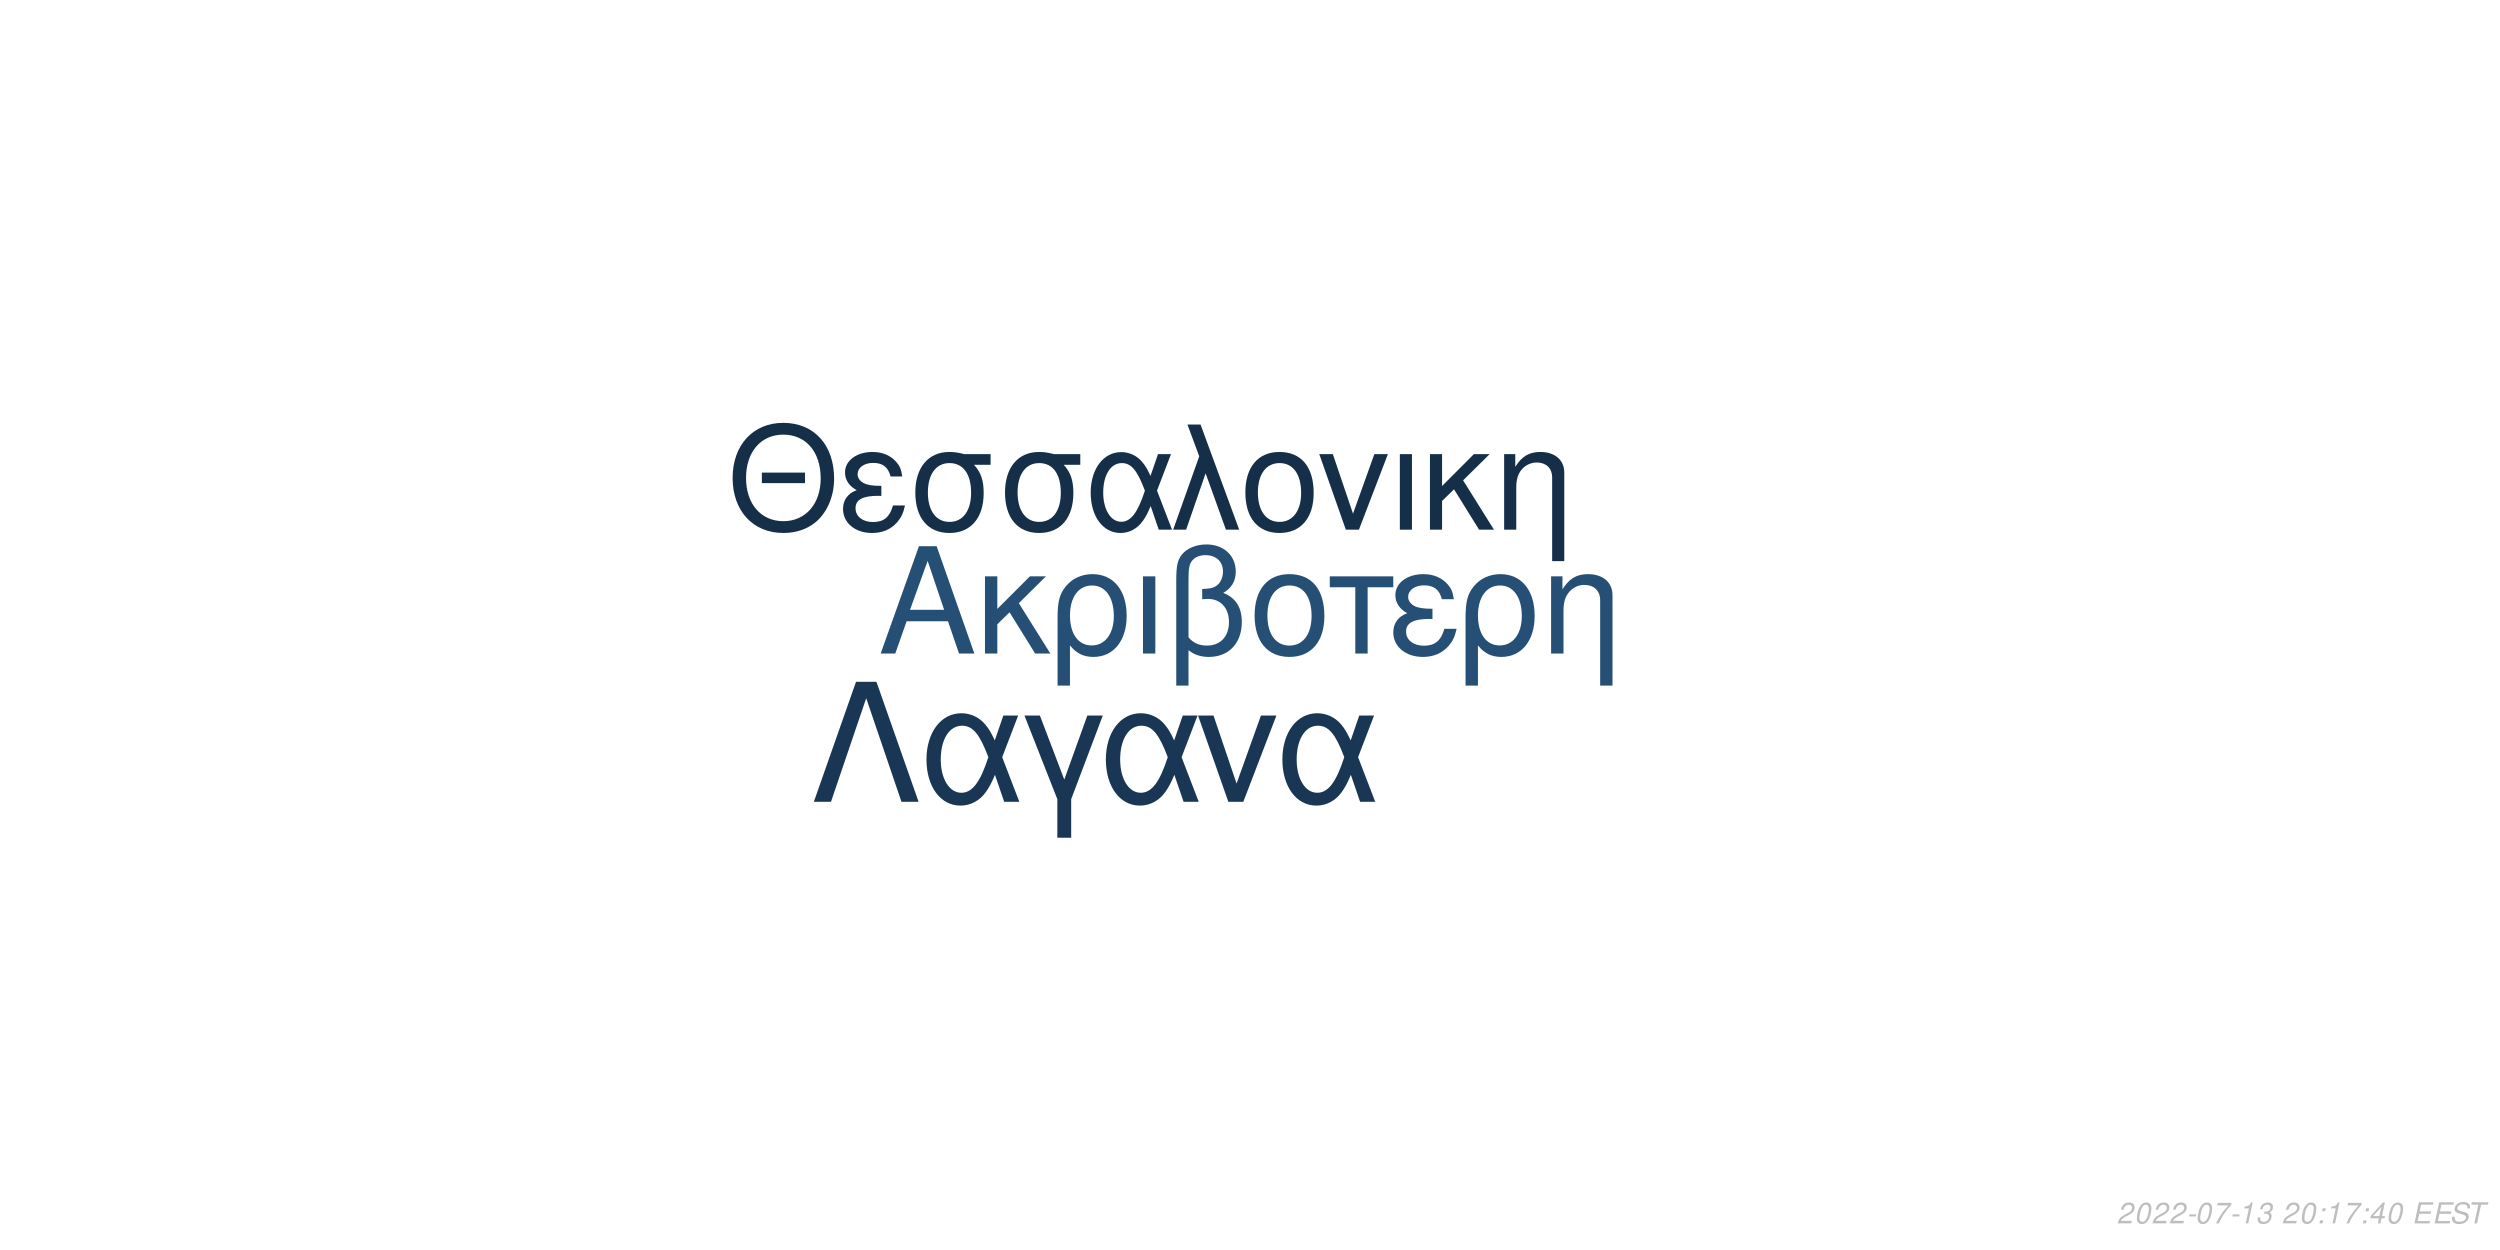
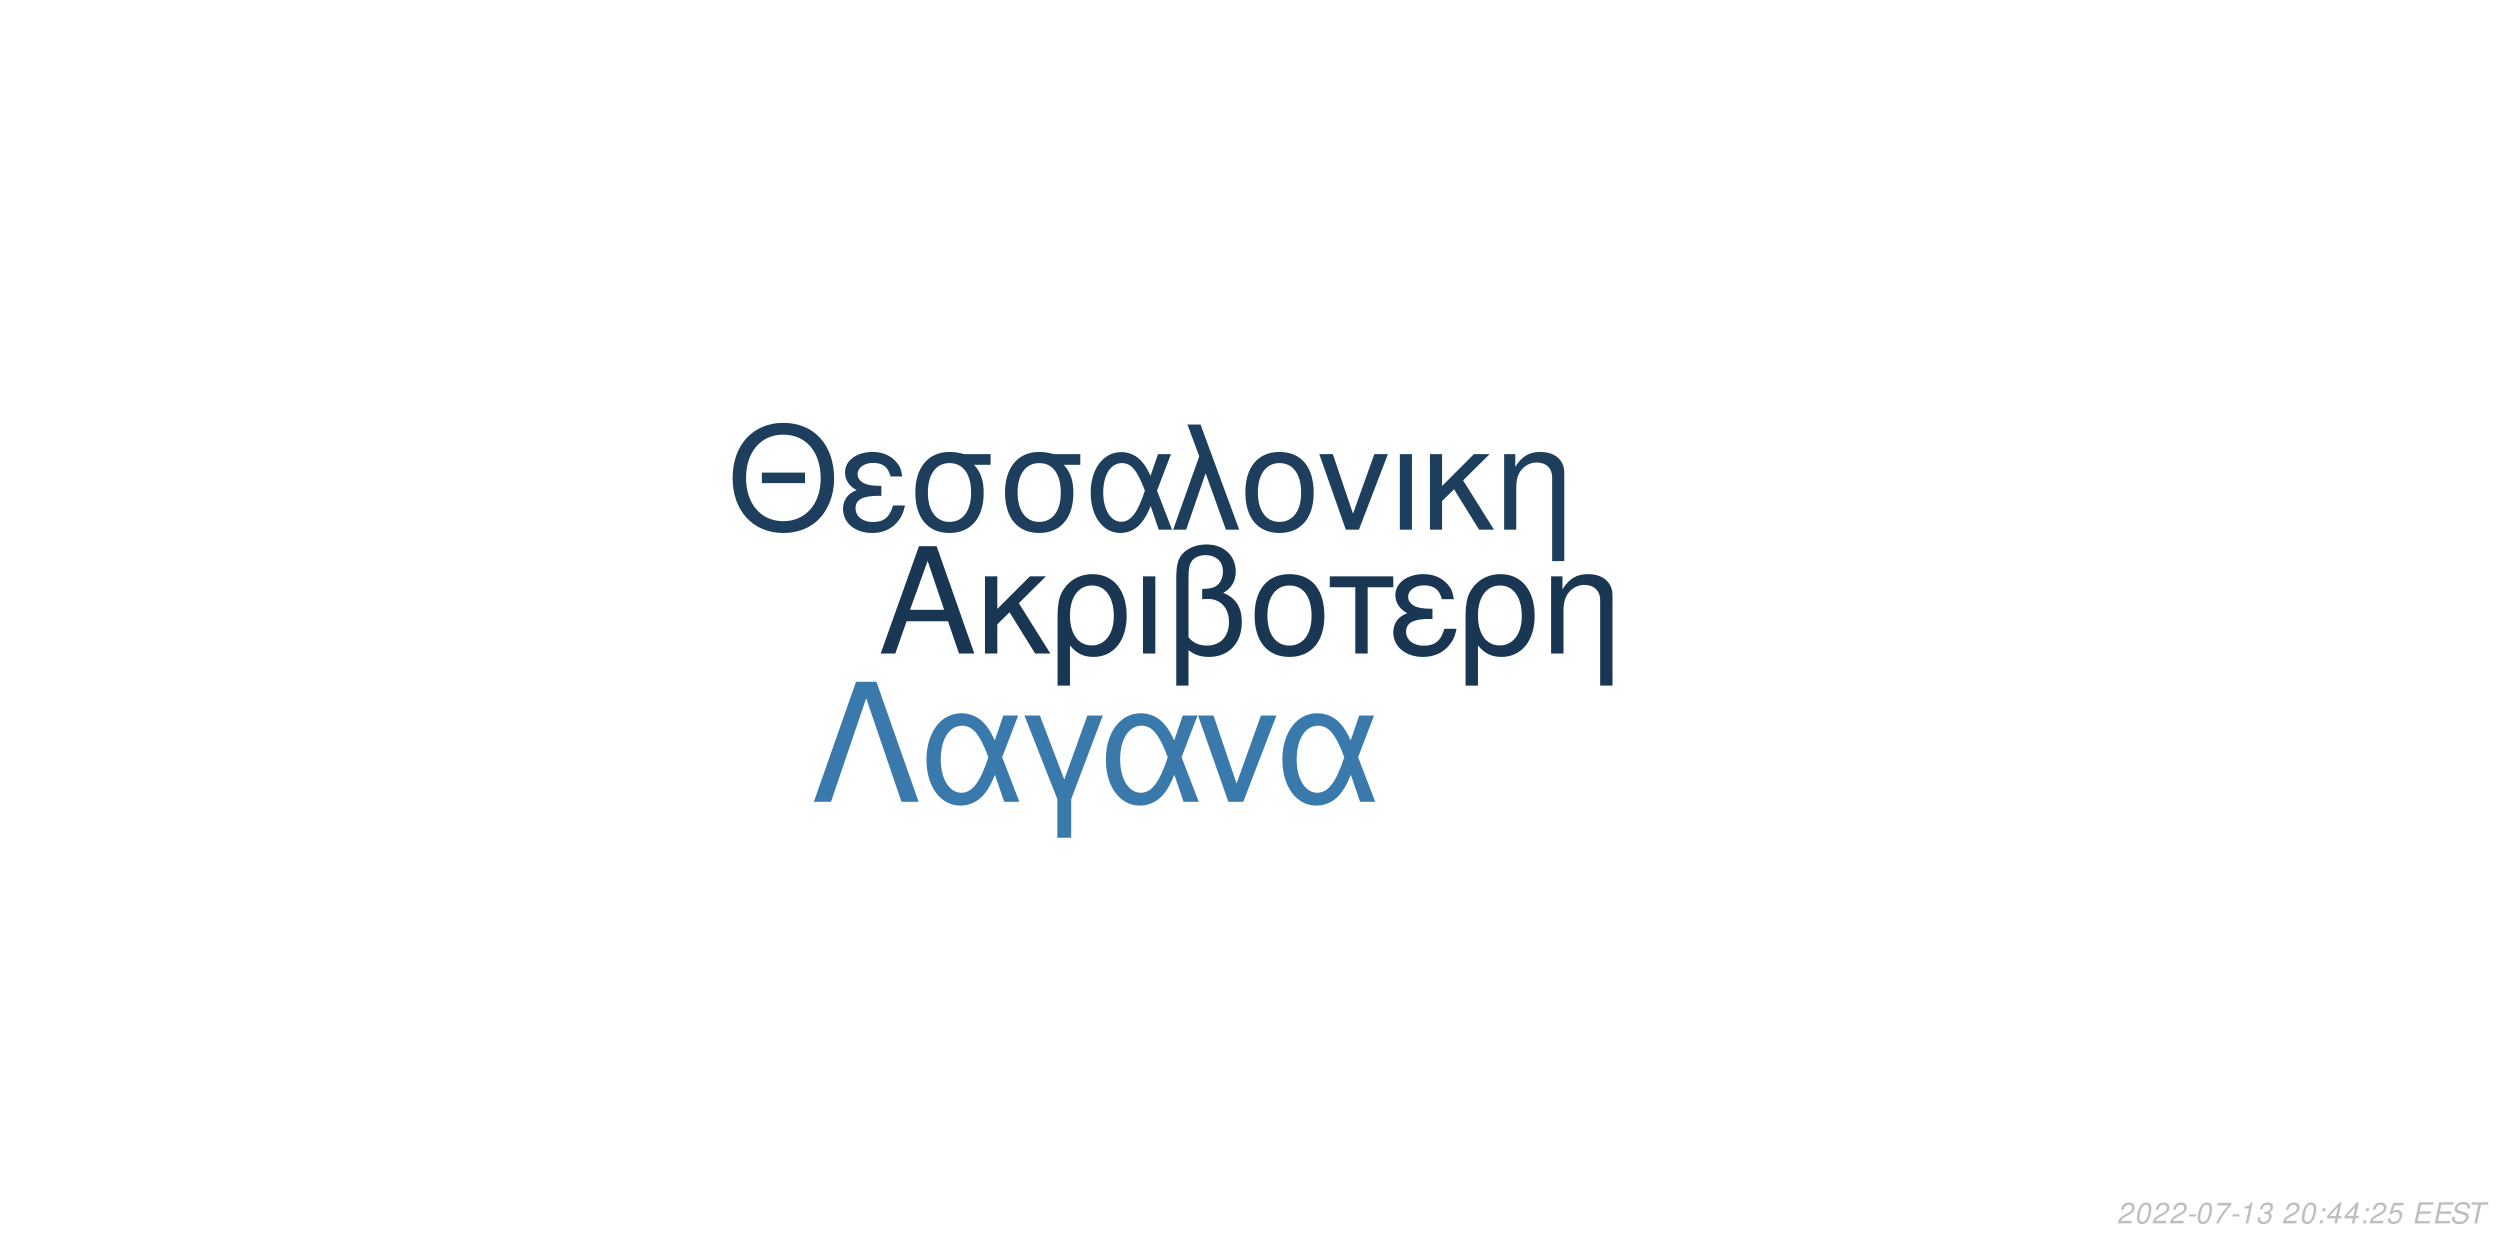
<svg xmlns="http://www.w3.org/2000/svg" xmlns:xlink="http://www.w3.org/1999/xlink" width="864pt" height="432pt" viewBox="0 0 864 432" version="1.1">
  <defs>
    <g>
      <symbol overflow="visible" id="glyph0-0">
        <path style="stroke:none;" d="" />
      </symbol>
      <symbol overflow="visible" id="glyph0-1">
        <path style="stroke:none;" d="M 24.125 -11.141 L 27.938 0 L 33.234 0 L 20.203 -37.094 L 14.094 -37.094 L 0.859 0 L 5.906 0 L 9.828 -11.141 Z M 22.797 -15.109 L 11 -15.109 L 17.094 -32.016 Z M 22.797 -15.109 " />
      </symbol>
      <symbol overflow="visible" id="glyph0-2">
        <path style="stroke:none;" d="M 7.172 -15.422 L 7.172 -26.672 L 2.906 -26.672 L 2.906 0 L 7.172 0 L 7.172 -10.125 L 11.406 -14.25 L 20.25 0 L 25.5 0 L 14.609 -17.406 L 23.969 -26.672 L 18.422 -26.672 Z M 7.172 -15.422 " />
      </symbol>
      <symbol overflow="visible" id="glyph0-3">
        <path style="stroke:none;" d="M 3 11.094 L 7.281 11.094 L 7.281 -2.797 C 9.516 -0.047 11.953 1.172 15.375 1.172 C 22.344 1.172 26.875 -4.422 26.875 -13.031 C 26.875 -21.891 22.297 -27.438 15.062 -27.438 C 11.297 -27.438 7.984 -25.906 5.797 -23.156 C 3.672 -20.516 3 -17.969 3 -12.359 Z M 14.906 -23.516 C 19.547 -23.516 22.438 -19.438 22.438 -12.922 C 22.438 -6.812 19.391 -2.797 14.812 -2.797 C 10.172 -2.797 7.281 -6.766 7.281 -13.125 C 7.281 -19.484 10.234 -23.516 14.906 -23.516 Z M 14.906 -23.516 " />
      </symbol>
      <symbol overflow="visible" id="glyph0-4">
        <path style="stroke:none;" d="M 3.516 0 L 7.781 0 L 7.781 -26.672 L 3.516 -26.672 Z M 3.516 0 " />
      </symbol>
      <symbol overflow="visible" id="glyph0-5">
        <path style="stroke:none;" d="M 4.016 11.094 L 8.25 11.094 L 8.25 -1.172 C 10.172 0.406 12.422 1.172 15.312 1.172 C 22.188 1.172 26.672 -3.609 26.672 -10.891 C 26.672 -15.984 24.578 -19.234 20.25 -20.969 C 23.109 -22.547 24.578 -25.031 24.578 -28.344 C 24.578 -33.844 20.406 -37.703 14.453 -37.703 C 10.938 -37.703 7.734 -36.391 6 -34.25 C 4.484 -32.422 4.016 -30.328 4.016 -25.391 Z M 8.25 -25.656 C 8.25 -29.359 8.5 -30.844 9.469 -32.062 C 10.375 -33.281 12.156 -34 14.094 -34 C 17.812 -34 20.156 -31.812 20.156 -28.297 C 20.156 -25.953 18.984 -23.812 17.297 -23.047 C 16.281 -22.547 15.469 -22.438 12.984 -22.297 L 12.984 -18.781 C 13.734 -18.828 14.344 -18.875 14.969 -18.875 C 19.344 -18.875 22.234 -15.719 22.234 -10.891 C 22.234 -5.906 19.281 -2.75 14.656 -2.75 C 11.953 -2.75 9.922 -3.609 8.25 -5.594 Z M 8.25 -25.656 " />
      </symbol>
      <symbol overflow="visible" id="glyph0-6">
        <path style="stroke:none;" d="M 14.094 -27.438 C 6.562 -27.438 2.094 -22.094 2.094 -13.125 C 2.094 -4.125 6.562 1.172 14.141 1.172 C 21.672 1.172 26.203 -4.172 26.203 -12.922 C 26.203 -22.188 21.828 -27.438 14.094 -27.438 Z M 14.141 -23.516 C 18.938 -23.516 21.781 -19.594 21.781 -12.984 C 21.781 -6.672 18.828 -2.75 14.141 -2.75 C 9.422 -2.75 6.516 -6.672 6.516 -13.125 C 6.516 -19.594 9.422 -23.516 14.141 -23.516 Z M 14.141 -23.516 " />
      </symbol>
      <symbol overflow="visible" id="glyph0-7">
        <path style="stroke:none;" d="M 7.891 0 L 12.156 0 L 12.156 -22.906 L 21.016 -22.906 L 21.016 -26.672 L -0.922 -26.672 L -0.922 -22.906 L 7.891 -22.906 Z M 7.891 0 " />
      </symbol>
      <symbol overflow="visible" id="glyph0-8">
        <path style="stroke:none;" d="M 14.562 -15.469 C 11.344 -15.469 9.562 -15.781 8.297 -16.438 C 6.922 -17.203 6.156 -18.328 6.156 -19.547 C 6.156 -21.891 8.453 -23.562 11.656 -23.562 C 15.062 -23.562 16.953 -22.094 17.812 -18.781 L 21.938 -18.781 C 21.578 -21.266 21.062 -22.5 19.797 -23.922 C 17.812 -26.203 14.906 -27.438 11.453 -27.438 C 5.797 -27.438 1.734 -24.375 1.734 -20.203 C 1.734 -17.609 3.156 -15.375 5.859 -13.938 C 2.797 -12.875 1.016 -10.484 1.016 -7.328 C 1.016 -2.391 5.297 1.172 11.25 1.172 C 14.969 1.172 17.906 -0.109 20.156 -2.641 C 21.578 -4.328 22.297 -5.797 22.906 -8.547 L 18.672 -8.547 C 17.5 -4.422 15.422 -2.703 11.609 -2.703 C 7.938 -2.703 5.438 -4.688 5.438 -7.578 C 5.438 -10.578 7.938 -11.953 13.484 -11.953 C 13.641 -11.953 14.094 -11.953 14.562 -11.906 Z M 14.562 -15.469 " />
      </symbol>
      <symbol overflow="visible" id="glyph0-9">
        <path style="stroke:none;" d="M 3.562 -26.672 L 3.562 0 L 7.844 0 L 7.844 -14.703 C 7.844 -17.906 8.5 -19.891 10.031 -21.531 C 11.406 -22.953 13.188 -23.719 15.062 -23.719 C 18.375 -23.719 20.516 -21.672 20.516 -18.469 L 20.516 11.094 L 24.781 11.094 L 24.781 -20.156 C 24.781 -24.578 21.469 -27.438 16.328 -27.438 C 12.359 -27.438 9.828 -25.906 7.484 -22.188 L 7.484 -26.672 Z M 3.562 -26.672 " />
      </symbol>
      <symbol overflow="visible" id="glyph1-0">
        <path style="stroke:none;" d="" />
      </symbol>
      <symbol overflow="visible" id="glyph1-1">
        <path style="stroke:none;" d="M 26.859 -19.734 L 11.953 -19.734 L 11.953 -16.094 L 26.859 -16.094 Z M 19.328 -36.922 C 8.922 -36.922 1.844 -29.25 1.844 -17.891 C 1.844 -6.484 8.875 1.141 19.391 1.141 C 23.812 1.141 27.703 -0.203 30.641 -2.688 C 34.578 -6.031 36.922 -11.656 36.922 -17.594 C 36.922 -29.297 30 -36.922 19.328 -36.922 Z M 19.328 -32.844 C 27.203 -32.844 32.281 -26.906 32.281 -17.688 C 32.281 -8.922 27.062 -2.938 19.391 -2.938 C 11.609 -2.938 6.484 -8.922 6.484 -17.891 C 6.484 -26.859 11.609 -32.844 19.328 -32.844 Z M 19.328 -32.844 " />
      </symbol>
      <symbol overflow="visible" id="glyph1-2">
        <path style="stroke:none;" d="M 14.25 -15.141 C 11.109 -15.141 9.375 -15.453 8.125 -16.094 C 6.781 -16.844 6.031 -17.938 6.031 -19.141 C 6.031 -21.422 8.266 -23.078 11.406 -23.078 C 14.75 -23.078 16.594 -21.625 17.438 -18.391 L 21.469 -18.391 C 21.125 -20.828 20.625 -22.031 19.391 -23.422 C 17.438 -25.656 14.594 -26.859 11.219 -26.859 C 5.688 -26.859 1.688 -23.875 1.688 -19.781 C 1.688 -17.234 3.094 -15.047 5.734 -13.656 C 2.734 -12.609 1 -10.266 1 -7.172 C 1 -2.344 5.188 1.141 11.016 1.141 C 14.656 1.141 17.547 -0.094 19.734 -2.594 C 21.125 -4.234 21.828 -5.688 22.422 -8.375 L 18.281 -8.375 C 17.141 -4.328 15.094 -2.641 11.359 -2.641 C 7.766 -2.641 5.328 -4.578 5.328 -7.422 C 5.328 -10.359 7.766 -11.703 13.203 -11.703 C 13.359 -11.703 13.797 -11.703 14.25 -11.656 Z M 14.25 -15.141 " />
      </symbol>
      <symbol overflow="visible" id="glyph1-3">
        <path style="stroke:none;" d="M 29 -26.109 L 19.938 -26.109 C 17.594 -26.703 16.438 -26.859 14.703 -26.859 C 7.469 -26.859 2.984 -21.469 2.984 -12.859 C 2.984 -4.031 7.375 1.141 14.797 1.141 C 22.172 1.141 26.609 -4.078 26.609 -12.656 C 26.609 -17.047 25.656 -19.828 23.266 -22.422 L 29 -22.422 Z M 14.797 -23.016 C 19.531 -23.016 22.266 -19.234 22.266 -12.75 C 22.266 -6.531 19.438 -2.688 14.797 -2.688 C 10.172 -2.688 7.328 -6.531 7.328 -12.859 C 7.328 -19.188 10.172 -23.016 14.797 -23.016 Z M 14.797 -23.016 " />
      </symbol>
      <symbol overflow="visible" id="glyph1-4">
        <path style="stroke:none;" d="M 29.344 -26.109 L 24.859 -26.109 L 22.266 -18.578 C 21.125 -21.031 20.484 -22.125 19.328 -23.469 C 17.547 -25.609 14.906 -26.812 12.156 -26.812 C 5.984 -26.812 1.594 -20.984 1.594 -12.812 C 1.594 -4.578 5.828 1.141 11.906 1.141 C 14.953 1.141 17.734 -0.344 19.625 -3.047 C 20.672 -4.531 21.281 -5.688 22.328 -8.172 L 25.109 0 L 29.703 0 L 24.516 -13.5 Z M 20.328 -13.5 C 17.891 -5.922 15.453 -2.734 12.156 -2.734 C 8.516 -2.734 5.922 -6.922 5.922 -12.812 C 5.922 -18.938 8.516 -23.016 12.359 -23.016 C 15.594 -23.016 17.688 -20.531 20.328 -13.5 Z M 20.328 -13.5 " />
      </symbol>
      <symbol overflow="visible" id="glyph1-5">
        <path style="stroke:none;" d="M 1.094 0 L 5.578 0 L 12.312 -19.484 L 19.328 0 L 23.922 0 L 10.562 -36.328 L 6.031 -36.328 L 10.109 -25.359 Z M 1.094 0 " />
      </symbol>
      <symbol overflow="visible" id="glyph1-6">
        <path style="stroke:none;" d="M 13.797 -26.859 C 6.422 -26.859 2.047 -21.625 2.047 -12.859 C 2.047 -4.031 6.422 1.141 13.859 1.141 C 21.234 1.141 25.656 -4.078 25.656 -12.656 C 25.656 -21.719 21.375 -26.859 13.797 -26.859 Z M 13.859 -23.016 C 18.531 -23.016 21.328 -19.188 21.328 -12.703 C 21.328 -6.531 18.438 -2.688 13.859 -2.688 C 9.219 -2.688 6.375 -6.531 6.375 -12.859 C 6.375 -19.188 9.219 -23.016 13.859 -23.016 Z M 13.859 -23.016 " />
      </symbol>
      <symbol overflow="visible" id="glyph1-7">
        <path style="stroke:none;" d="M 14.297 0 L 24.312 -26.109 L 19.625 -26.109 L 12.25 -5.531 L 5.281 -26.109 L 0.594 -26.109 L 9.766 0 Z M 14.297 0 " />
      </symbol>
      <symbol overflow="visible" id="glyph1-8">
        <path style="stroke:none;" d="M 3.438 0 L 7.625 0 L 7.625 -26.109 L 3.438 -26.109 Z M 3.438 0 " />
      </symbol>
      <symbol overflow="visible" id="glyph1-9">
        <path style="stroke:none;" d="M 7.031 -15.094 L 7.031 -26.109 L 2.844 -26.109 L 2.844 0 L 7.031 0 L 7.031 -9.922 L 11.156 -13.953 L 19.828 0 L 24.969 0 L 14.297 -17.047 L 23.469 -26.109 L 18.031 -26.109 Z M 7.031 -15.094 " />
      </symbol>
      <symbol overflow="visible" id="glyph1-10">
        <path style="stroke:none;" d="M 3.484 -26.109 L 3.484 0 L 7.672 0 L 7.672 -14.406 C 7.672 -17.547 8.328 -19.484 9.812 -21.078 C 11.156 -22.469 12.906 -23.219 14.75 -23.219 C 17.984 -23.219 20.078 -21.234 20.078 -18.094 L 20.078 10.859 L 24.266 10.859 L 24.266 -19.734 C 24.266 -24.062 21.031 -26.859 16 -26.859 C 12.109 -26.859 9.609 -25.359 7.328 -21.719 L 7.328 -26.109 Z M 3.484 -26.109 " />
      </symbol>
      <symbol overflow="visible" id="glyph2-0">
        <path style="stroke:none;" d="" />
      </symbol>
      <symbol overflow="visible" id="glyph2-1">
        <path style="stroke:none;" d="M 22.531 -41.484 L 15.484 -41.484 L 0.906 0 L 6.828 0 L 19 -35.797 L 31.188 0 L 37.109 0 Z M 22.531 -41.484 " />
      </symbol>
      <symbol overflow="visible" id="glyph2-2">
        <path style="stroke:none;" d="M 33.516 -29.812 L 28.391 -29.812 L 25.438 -21.219 C 24.125 -24.016 23.391 -25.266 22.078 -26.797 C 20.031 -29.25 17.016 -30.609 13.891 -30.609 C 6.828 -30.609 1.828 -23.953 1.828 -14.625 C 1.828 -5.234 6.656 1.312 13.594 1.312 C 17.078 1.312 20.266 -0.391 22.422 -3.469 C 23.609 -5.172 24.297 -6.484 25.5 -9.328 L 28.688 0 L 33.922 0 L 28 -15.422 Z M 23.219 -15.422 C 20.422 -6.766 17.641 -3.125 13.891 -3.125 C 9.734 -3.125 6.766 -7.906 6.766 -14.625 C 6.766 -21.625 9.734 -26.297 14.109 -26.297 C 17.812 -26.297 20.203 -23.453 23.219 -15.422 Z M 23.219 -15.422 " />
      </symbol>
      <symbol overflow="visible" id="glyph2-3">
        <path style="stroke:none;" d="M 12.062 12.406 L 16.844 12.406 L 16.844 -0.906 L 27.766 -29.812 L 22.422 -29.812 L 14.453 -7.688 L 6.031 -29.812 L 0.688 -29.812 L 12.062 -0.906 Z M 12.062 12.406 " />
      </symbol>
      <symbol overflow="visible" id="glyph2-4">
        <path style="stroke:none;" d="M 16.328 0 L 27.766 -29.812 L 22.422 -29.812 L 14 -6.312 L 6.031 -29.812 L 0.688 -29.812 L 11.156 0 Z M 16.328 0 " />
      </symbol>
      <symbol overflow="visible" id="glyph3-0">
        <path style="stroke:none;" d="" />
      </symbol>
      <symbol overflow="visible" id="glyph3-1">
        <path style="stroke:none;" d="M 5.234 -0.875 L 1.469 -0.875 C 1.641 -1.375 2.203 -1.891 3.109 -2.344 L 4.234 -2.938 C 5.562 -3.625 6.219 -4.469 6.219 -5.484 C 6.219 -5.938 6.062 -6.359 5.797 -6.656 C 5.469 -7.047 4.984 -7.234 4.312 -7.234 C 2.766 -7.234 1.891 -6.453 1.484 -4.734 L 2.375 -4.734 C 2.484 -5.188 2.609 -5.484 2.797 -5.75 C 3.094 -6.203 3.609 -6.453 4.188 -6.453 C 4.891 -6.453 5.344 -6.031 5.344 -5.375 C 5.344 -4.703 4.859 -4.094 4.016 -3.656 L 2.984 -3.125 C 1.234 -2.188 0.797 -1.656 0.344 -0.016 L 5.047 -0.016 Z M 5.234 -0.875 " />
      </symbol>
      <symbol overflow="visible" id="glyph3-2">
        <path style="stroke:none;" d="M 4.203 -7.234 C 3.375 -7.234 2.688 -6.812 2.125 -5.984 C 1.484 -5.047 0.984 -3.188 0.984 -1.734 C 0.984 -1.109 1.172 -0.562 1.484 -0.266 C 1.797 0.047 2.281 0.234 2.766 0.234 C 3.625 0.234 4.281 -0.156 4.859 -1.016 C 5.516 -1.953 6 -3.797 6 -5.266 C 6 -6.5 5.328 -7.234 4.203 -7.234 Z M 4.094 -6.453 C 4.734 -6.453 5.125 -5.984 5.125 -5.156 C 5.125 -4.203 4.781 -2.625 4.406 -1.812 C 3.984 -0.938 3.516 -0.547 2.875 -0.547 C 2.25 -0.547 1.875 -1.031 1.875 -1.828 C 1.875 -2.797 2.203 -4.344 2.594 -5.203 C 2.984 -6.047 3.453 -6.453 4.094 -6.453 Z M 4.094 -6.453 " />
      </symbol>
      <symbol overflow="visible" id="glyph3-3">
        <path style="stroke:none;" d="M 3.516 -3.125 L 1.125 -3.125 L 0.969 -2.406 L 3.359 -2.406 Z M 3.516 -3.125 " />
      </symbol>
      <symbol overflow="visible" id="glyph3-4">
        <path style="stroke:none;" d="M 6.703 -7.094 L 1.953 -7.094 L 1.766 -6.219 L 5.594 -6.219 C 3.344 -3.688 2.266 -2.109 1.375 0 L 2.344 0 C 3.031 -1.906 4.828 -4.594 6.547 -6.281 Z M 6.703 -7.094 " />
      </symbol>
      <symbol overflow="visible" id="glyph3-5">
        <path style="stroke:none;" d="M 3.703 -5.188 L 2.594 0 L 3.469 0 L 5.016 -7.234 L 4.438 -7.234 C 3.906 -6.156 3.688 -6.016 2.234 -5.812 L 2.109 -5.188 Z M 3.703 -5.188 " />
      </symbol>
      <symbol overflow="visible" id="glyph3-6">
        <path style="stroke:none;" d="M 2.922 -3.312 C 3.125 -3.344 3.234 -3.344 3.375 -3.344 C 4.203 -3.344 4.688 -3 4.688 -2.406 C 4.688 -1.312 3.906 -0.547 2.781 -0.547 C 2.047 -0.547 1.594 -0.938 1.594 -1.562 C 1.594 -1.719 1.609 -1.844 1.656 -2.094 L 0.766 -2.094 C 0.734 -1.797 0.719 -1.641 0.719 -1.469 C 0.719 -0.375 1.406 0.234 2.641 0.234 C 3.547 0.234 4.297 -0.078 4.812 -0.656 C 5.266 -1.156 5.562 -1.875 5.562 -2.547 C 5.562 -3.125 5.344 -3.453 4.797 -3.734 C 5.641 -4.234 6.016 -4.844 6.016 -5.734 C 6.016 -6.656 5.312 -7.234 4.203 -7.234 C 3.375 -7.234 2.672 -6.938 2.188 -6.375 C 1.891 -6.031 1.703 -5.641 1.516 -4.906 L 2.391 -4.906 C 2.5 -5.359 2.594 -5.594 2.734 -5.812 C 3.047 -6.234 3.516 -6.453 4.078 -6.453 C 4.734 -6.453 5.141 -6.125 5.141 -5.578 C 5.141 -5.188 5.016 -4.797 4.797 -4.547 C 4.516 -4.234 4 -4.062 3.266 -4.062 L 3.078 -4.062 Z M 2.922 -3.312 " />
      </symbol>
      <symbol overflow="visible" id="glyph3-7">
        <path style="stroke:none;" d="" />
      </symbol>
      <symbol overflow="visible" id="glyph3-8">
        <path style="stroke:none;" d="M 2.359 -1.031 L 1.312 -1.031 L 1.094 0 L 2.141 0 Z M 3.266 -5.234 L 2.219 -5.234 L 2 -4.203 L 3.047 -4.203 Z M 3.266 -5.234 " />
      </symbol>
      <symbol overflow="visible" id="glyph3-9">
        <path style="stroke:none;" d="M 3.625 -1.75 L 3.266 0 L 4.141 0 L 4.516 -1.75 L 5.562 -1.75 L 5.734 -2.531 L 4.688 -2.531 L 5.688 -7.234 L 5.016 -7.234 L 0.844 -2.672 L 0.641 -1.75 Z M 3.797 -2.531 L 1.594 -2.531 L 4.469 -5.703 Z M 3.797 -2.531 " />
      </symbol>
      <symbol overflow="visible" id="glyph3-10">
+         <path style="stroke:none;" d="M 6.297 -7.094 L 2.594 -7.094 L 1.234 -3.234 L 2.047 -3.234 C 2.656 -3.766 2.938 -3.906 3.531 -3.906 C 4.328 -3.906 4.797 -3.453 4.797 -2.688 C 4.797 -1.438 3.969 -0.547 2.828 -0.547 C 2.031 -0.547 1.609 -0.938 1.578 -1.734 L 0.703 -1.734 L 0.703 -1.516 C 0.703 -0.938 0.844 -0.547 1.188 -0.266 C 1.562 0.062 2.078 0.234 2.703 0.234 C 3.656 0.234 4.391 -0.156 4.984 -0.922 C 5.422 -1.5 5.672 -2.234 5.672 -2.953 C 5.672 -4 4.938 -4.672 3.812 -4.672 C 3.328 -4.672 2.906 -4.547 2.406 -4.234 L 3.109 -6.219 L 6.109 -6.219 Z M 6.297 -7.094 " />
+       </symbol>
+       <symbol overflow="visible" id="glyph3-11">
        <path style="stroke:none;" d="M 2.547 -3.312 L 6.5 -3.312 L 6.688 -4.141 L 2.719 -4.141 L 3.219 -6.469 L 7.344 -6.469 L 7.516 -7.297 L 2.453 -7.297 L 0.906 0 L 6.125 0 L 6.297 -0.812 L 2.016 -0.812 Z M 2.547 -3.312 " />
      </symbol>
-       <symbol overflow="visible" id="glyph3-11">
+       <symbol overflow="visible" id="glyph3-12">
        <path style="stroke:none;" d="M 7.062 -5.156 C 7.125 -5.438 7.141 -5.562 7.141 -5.703 C 7.141 -6.156 6.938 -6.594 6.594 -6.891 C 6.188 -7.25 5.656 -7.406 4.875 -7.406 C 3.844 -7.406 3.047 -7.125 2.5 -6.562 C 2.094 -6.141 1.781 -5.438 1.781 -4.922 C 1.781 -4.297 2.219 -3.766 2.891 -3.562 L 4.594 -3.094 C 5.406 -2.859 5.734 -2.578 5.734 -2.094 C 5.734 -1.781 5.547 -1.406 5.266 -1.141 C 4.844 -0.766 4.266 -0.578 3.453 -0.578 C 2.328 -0.578 1.812 -0.984 1.812 -1.906 C 1.812 -2.047 1.812 -2.125 1.844 -2.312 L 0.984 -2.312 C 0.906 -2.062 0.891 -1.906 0.891 -1.688 C 0.891 -0.484 1.797 0.234 3.297 0.234 C 4.359 0.234 5.234 -0.062 5.812 -0.609 C 6.344 -1.078 6.688 -1.797 6.688 -2.375 C 6.688 -2.641 6.609 -2.906 6.453 -3.156 C 6.234 -3.5 5.938 -3.703 5.469 -3.828 L 3.75 -4.312 C 2.984 -4.547 2.734 -4.734 2.734 -5.188 C 2.734 -5.547 2.875 -5.844 3.188 -6.109 C 3.547 -6.438 4.031 -6.594 4.703 -6.594 C 5.266 -6.594 5.688 -6.484 5.906 -6.297 C 6.094 -6.125 6.219 -5.797 6.219 -5.516 C 6.219 -5.422 6.203 -5.344 6.188 -5.156 Z M 7.062 -5.156 " />
      </symbol>
-       <symbol overflow="visible" id="glyph3-12">
+       <symbol overflow="visible" id="glyph3-13">
        <path style="stroke:none;" d="M 4.938 -6.469 L 7.312 -6.469 L 7.484 -7.297 L 1.75 -7.297 L 1.578 -6.469 L 3.984 -6.469 L 2.609 0 L 3.547 0 Z M 4.938 -6.469 " />
      </symbol>
    </g>
  </defs>
  <g id="surface1">
    <rect x="0" y="0" width="864" height="432" style="fill:rgb(100%,100%,100%);fill-opacity:1;stroke:none;" />
-     <g style="fill:rgb(14.51%,30.98%,45.49%);fill-opacity:1;">
+     <g style="fill:rgb(9.804%,21.176%,32.157%);fill-opacity:1;">
      <use xlink:href="#glyph0-1" x="303.5" y="225.861" />
      <use xlink:href="#glyph0-2" x="337.5" y="225.861" />
      <use xlink:href="#glyph0-3" x="362.5" y="225.861" />
      <use xlink:href="#glyph0-4" x="391.5" y="225.861" />
      <use xlink:href="#glyph0-5" x="402.5" y="225.861" />
      <use xlink:href="#glyph0-6" x="431.5" y="225.861" />
      <use xlink:href="#glyph0-7" x="460.5" y="225.861" />
      <use xlink:href="#glyph0-8" x="480.5" y="225.861" />
      <use xlink:href="#glyph0-3" x="503.5" y="225.861" />
      <use xlink:href="#glyph0-9" x="532.5" y="225.861" />
    </g>
-     <g style="fill:rgb(8.235%,18.431%,28.627%);fill-opacity:1;">
+     <g style="fill:rgb(11.373%,24.314%,36.078%);fill-opacity:1;">
      <use xlink:href="#glyph1-1" x="251.348" y="183.058" />
      <use xlink:href="#glyph1-2" x="290.348" y="183.058" />
      <use xlink:href="#glyph1-3" x="313.348" y="183.058" />
      <use xlink:href="#glyph1-3" x="344.348" y="183.058" />
      <use xlink:href="#glyph1-4" x="375.348" y="183.058" />
      <use xlink:href="#glyph1-5" x="404.348" y="183.058" />
      <use xlink:href="#glyph1-6" x="428.348" y="183.058" />
      <use xlink:href="#glyph1-7" x="455.348" y="183.058" />
      <use xlink:href="#glyph1-8" x="480.348" y="183.058" />
      <use xlink:href="#glyph1-9" x="491.348" y="183.058" />
      <use xlink:href="#glyph1-10" x="516.348" y="183.058" />
    </g>
-     <g style="fill:rgb(9.804%,21.569%,32.941%);fill-opacity:1;">
+     <g style="fill:rgb(22.745%,47.451%,67.451%);fill-opacity:1;">
      <use xlink:href="#glyph2-1" x="280.359" y="277.105" />
      <use xlink:href="#glyph2-2" x="318.359" y="277.105" />
      <use xlink:href="#glyph2-3" x="353.359" y="277.105" />
      <use xlink:href="#glyph2-2" x="380.359" y="277.105" />
      <use xlink:href="#glyph2-4" x="413.359" y="277.105" />
      <use xlink:href="#glyph2-2" x="441.359" y="277.105" />
    </g>
    <g style="fill:rgb(74.51%,74.51%,74.51%);fill-opacity:1;">
      <use xlink:href="#glyph3-1" x="731.52" y="422.81" />
      <use xlink:href="#glyph3-2" x="737.52" y="422.81" />
      <use xlink:href="#glyph3-1" x="743.52" y="422.81" />
      <use xlink:href="#glyph3-1" x="749.52" y="422.81" />
      <use xlink:href="#glyph3-3" x="755.52" y="422.81" />
      <use xlink:href="#glyph3-2" x="758.52" y="422.81" />
      <use xlink:href="#glyph3-4" x="764.52" y="422.81" />
      <use xlink:href="#glyph3-3" x="770.52" y="422.81" />
      <use xlink:href="#glyph3-5" x="773.52" y="422.81" />
      <use xlink:href="#glyph3-6" x="779.52" y="422.81" />
      <use xlink:href="#glyph3-7" x="785.52" y="422.81" />
      <use xlink:href="#glyph3-1" x="788.52" y="422.81" />
      <use xlink:href="#glyph3-2" x="794.52" y="422.81" />
      <use xlink:href="#glyph3-8" x="800.52" y="422.81" />
-       <use xlink:href="#glyph3-5" x="803.52" y="422.81" />
-       <use xlink:href="#glyph3-4" x="809.52" y="422.81" />
+       <use xlink:href="#glyph3-9" x="803.52" y="422.81" />
+       <use xlink:href="#glyph3-9" x="809.52" y="422.81" />
      <use xlink:href="#glyph3-8" x="815.52" y="422.81" />
-       <use xlink:href="#glyph3-9" x="818.52" y="422.81" />
-       <use xlink:href="#glyph3-2" x="824.52" y="422.81" />
+       <use xlink:href="#glyph3-1" x="818.52" y="422.81" />
+       <use xlink:href="#glyph3-10" x="824.52" y="422.81" />
      <use xlink:href="#glyph3-7" x="830.52" y="422.81" />
-       <use xlink:href="#glyph3-10" x="833.52" y="422.81" />
-       <use xlink:href="#glyph3-10" x="840.52" y="422.81" />
-       <use xlink:href="#glyph3-11" x="846.52" y="422.81" />
-       <use xlink:href="#glyph3-12" x="852.52" y="422.81" />
+       <use xlink:href="#glyph3-11" x="833.52" y="422.81" />
+       <use xlink:href="#glyph3-11" x="840.52" y="422.81" />
+       <use xlink:href="#glyph3-12" x="846.52" y="422.81" />
+       <use xlink:href="#glyph3-13" x="852.52" y="422.81" />
    </g>
  </g>
</svg>
